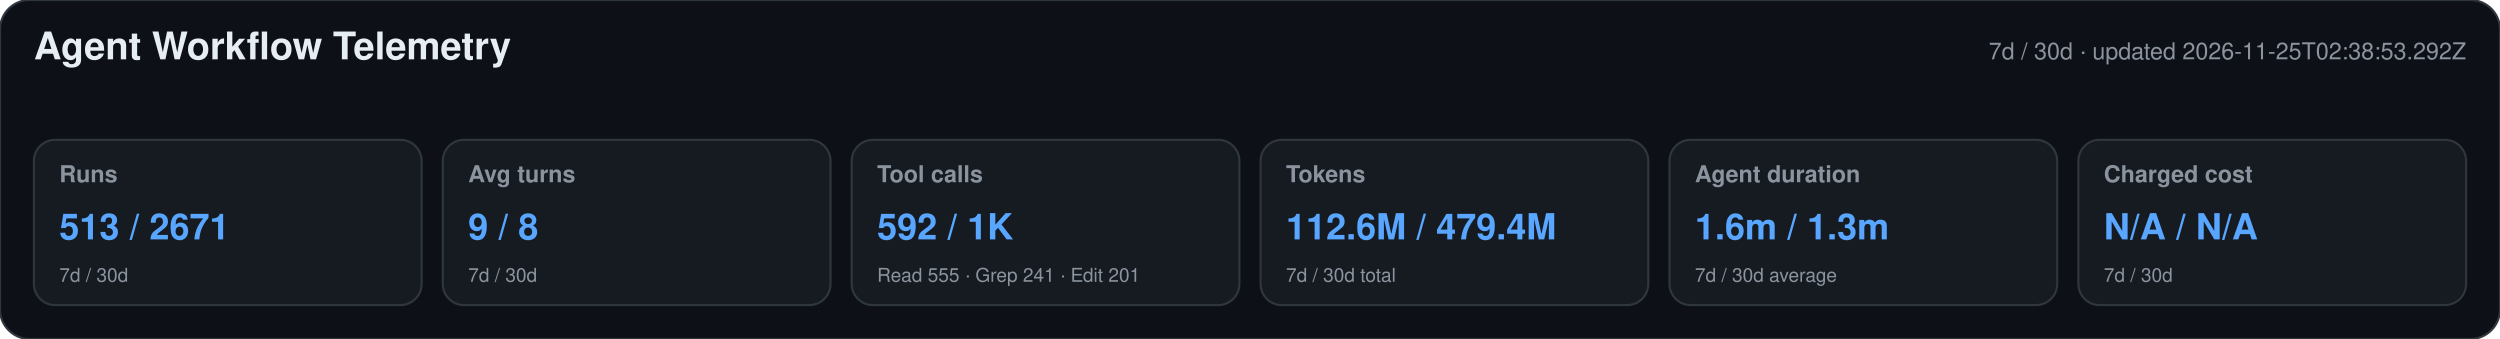
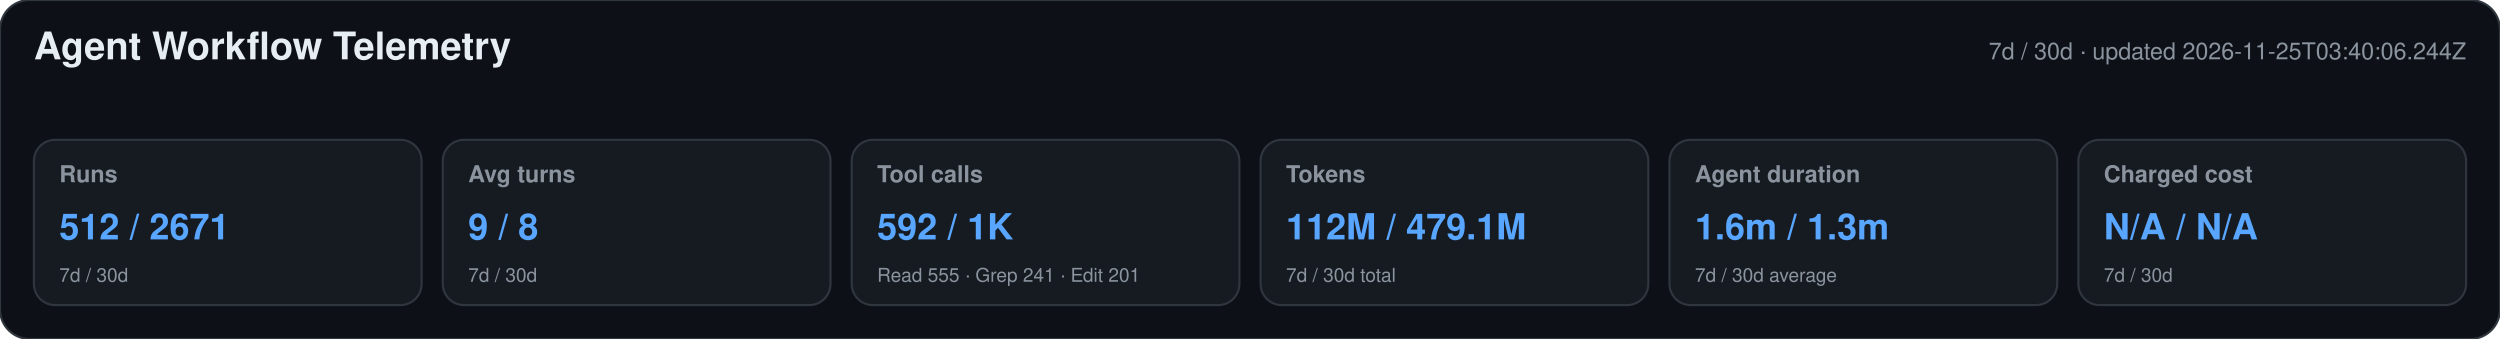
<svg xmlns="http://www.w3.org/2000/svg" width="1180" height="160" viewBox="0 0 1180 160" role="img" aria-labelledby="title desc">
  <style>text{font-family:-apple-system,BlinkMacSystemFont,"Segoe UI",Helvetica,Arial,sans-serif}.heading{font-size:18px;font-weight:650;fill:#e6edf3}.meta,.label,.secondary{fill:#8b949e}.meta,.label{font-size:11px}.label{font-weight:600}.primary{font-size:17px;font-weight:700;fill:#58a6ff}.secondary{font-size:9px}</style>
  <rect width="1180" height="160" rx="14" fill="#0d1117" stroke="#30363d" />
  <text x="16" y="28" class="heading">Agent Workflow Telemetry</text>
-   <text x="1164" y="28" text-anchor="end" class="meta">7d / 30d · updated 2026-11-25T02:38:53.292Z</text>
+   <text x="1164" y="28" text-anchor="end" class="meta">7d / 30d · updated 2026-11-25T03:40:06.244Z</text>
  <g>
    <rect x="16" y="66" width="183" height="78" rx="10" fill="#161b22" stroke="#30363d" />
    <text x="28" y="86" class="label">Runs</text>
-     <text x="28" y="113" class="primary">513 / 2671</text>
+     <text x="28" y="113" class="primary">512 / 2671</text>
    <text x="28" y="133" class="secondary">7d / 30d</text>
  </g>
  <g>
    <rect x="209" y="66" width="183" height="78" rx="10" fill="#161b22" stroke="#30363d" />
    <text x="221" y="86" class="label">Avg turns</text>
    <text x="221" y="113" class="primary">9 / 8</text>
    <text x="221" y="133" class="secondary">7d / 30d</text>
  </g>
  <g>
    <rect x="402" y="66" width="183" height="78" rx="10" fill="#161b22" stroke="#30363d" />
    <text x="414" y="86" class="label">Tool calls</text>
    <text x="414" y="113" class="primary">592 / 1K</text>
    <text x="414" y="133" class="secondary">Read 555 · Grep 241 · Edit 201</text>
  </g>
  <g>
    <rect x="595" y="66" width="183" height="78" rx="10" fill="#161b22" stroke="#30363d" />
    <text x="607" y="86" class="label">Tokens</text>
-     <text x="607" y="113" class="primary">112.6M / 479.4M</text>
+     <text x="607" y="113" class="primary">112M / 479.1M</text>
    <text x="607" y="133" class="secondary">7d / 30d total</text>
  </g>
  <g>
    <rect x="788" y="66" width="183" height="78" rx="10" fill="#161b22" stroke="#30363d" />
    <text x="800" y="86" class="label">Agent duration</text>
    <text x="800" y="113" class="primary">1.6m / 1.3m</text>
    <text x="800" y="133" class="secondary">7d / 30d average</text>
  </g>
  <g>
    <rect x="981" y="66" width="183" height="78" rx="10" fill="#161b22" stroke="#30363d" />
    <text x="993" y="86" class="label">Charged cost</text>
    <text x="993" y="113" class="primary">N/A / N/A</text>
    <text x="993" y="133" class="secondary">7d / 30d</text>
  </g>
</svg>
